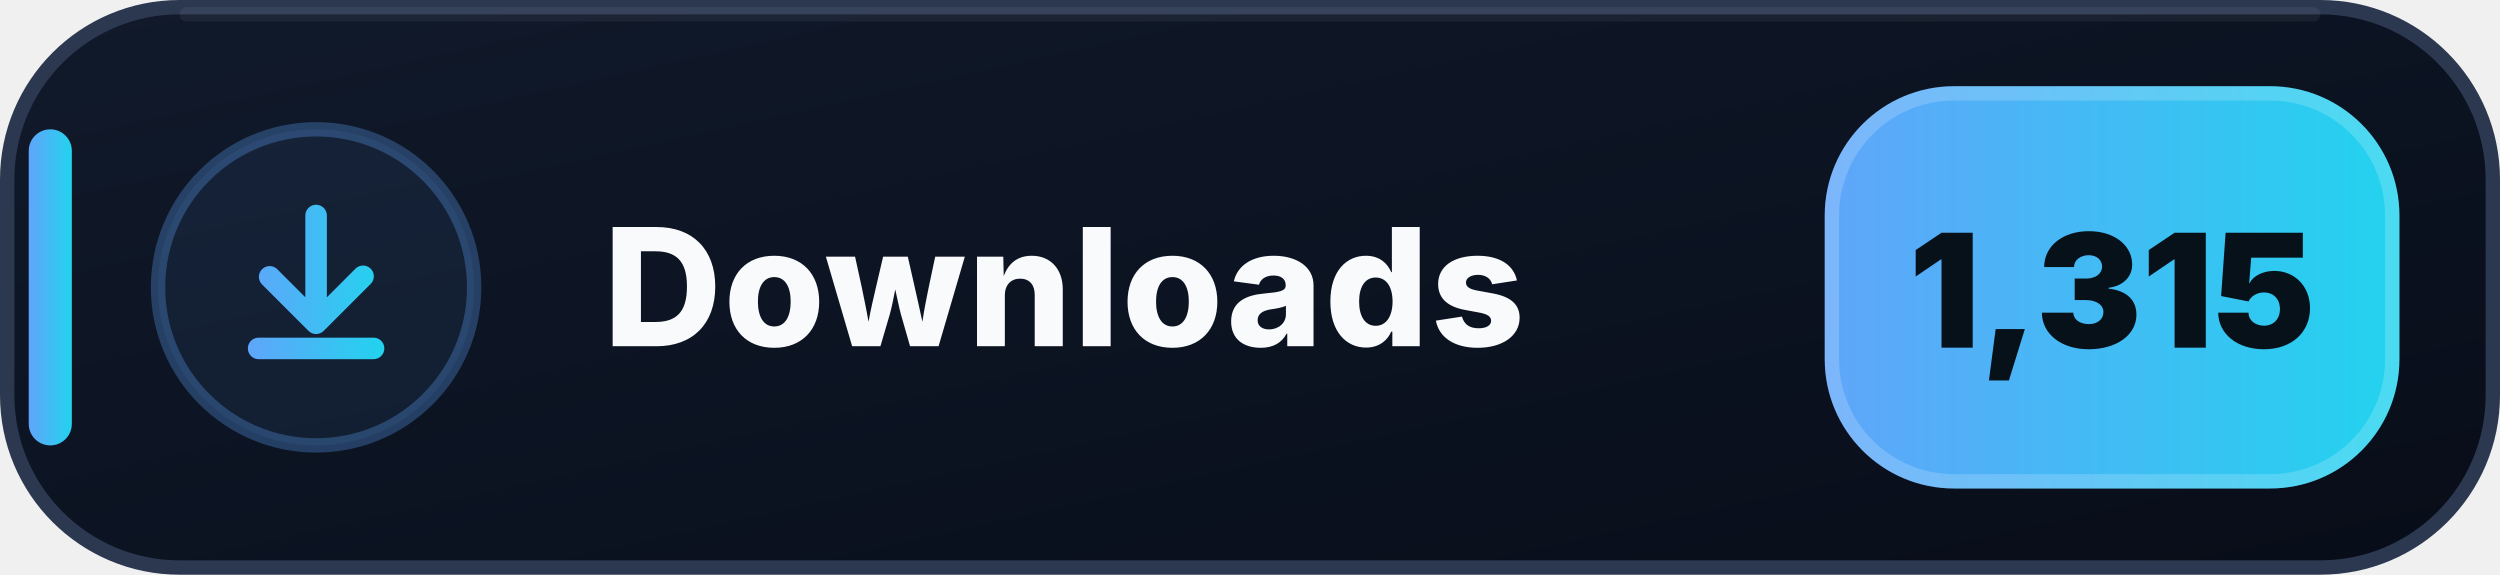
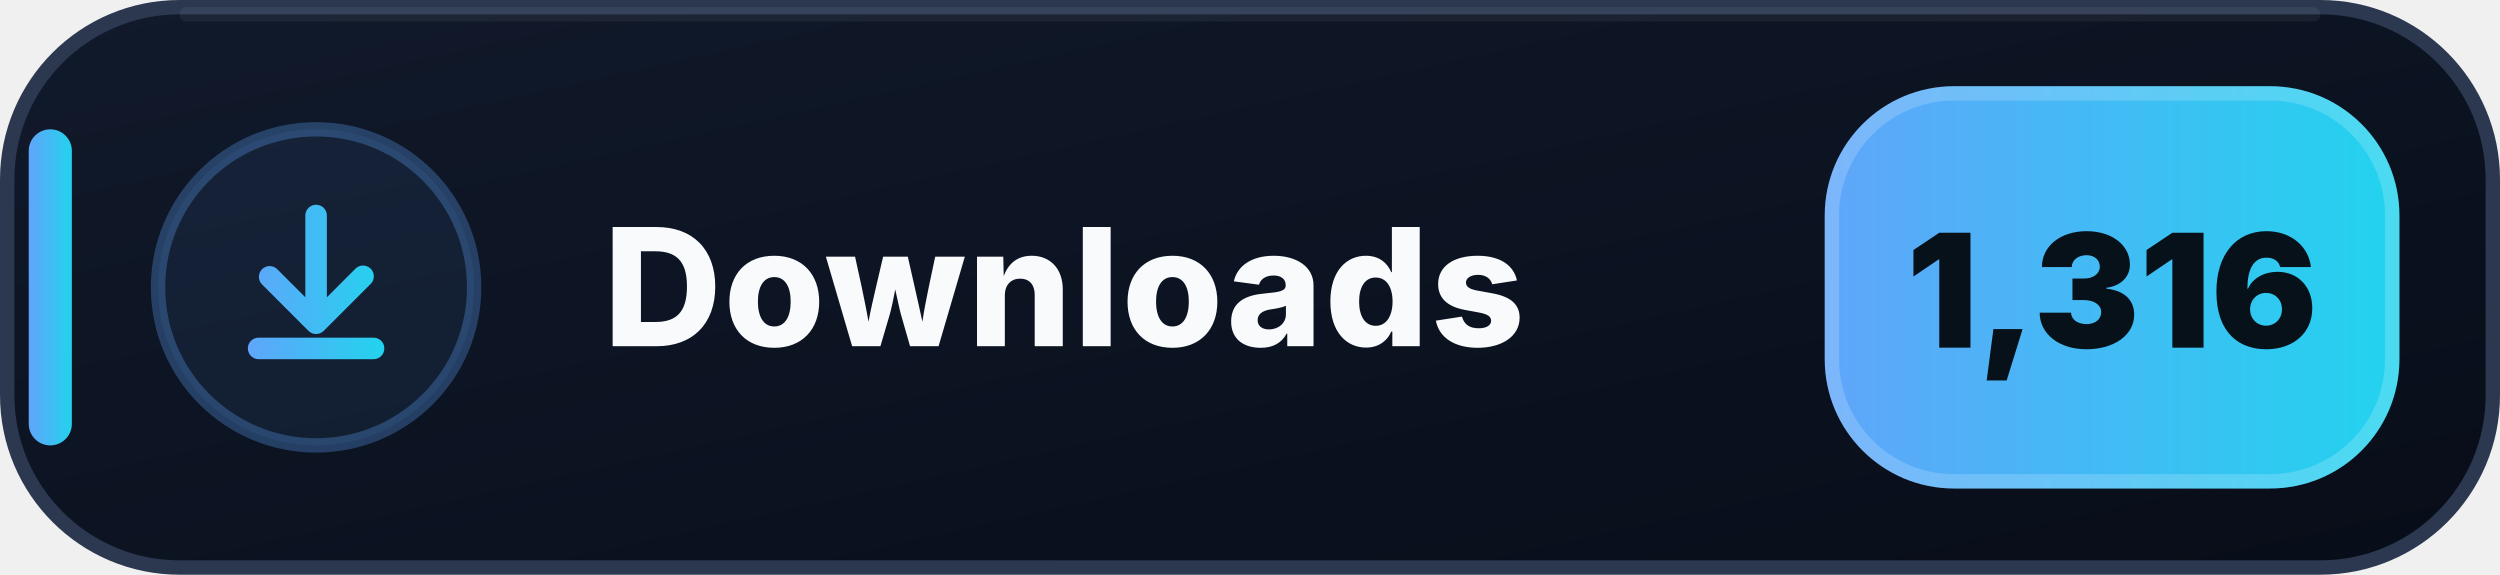
- <svg xmlns="http://www.w3.org/2000/svg" width="174" height="40" viewBox="0 0 174 40" role="img" aria-label="Downloads: 1,315">
+ <svg xmlns="http://www.w3.org/2000/svg" width="174" height="40" viewBox="0 0 174 40" role="img" aria-label="Downloads: 1,316">
  <defs>
    <linearGradient id="downloads-bg" x1="0" y1="0" x2="1" y2="1">
      <stop offset="0" stop-color="#111A2B" />
      <stop offset=".58" stop-color="#0B1220" />
      <stop offset="1" stop-color="#080D18" />
    </linearGradient>
    <linearGradient id="downloads-accent" x1="0" y1="0" x2="1" y2="0">
      <stop offset="0" stop-color="#60A5FA" />
      <stop offset="1" stop-color="#22D3EE" />
    </linearGradient>
  </defs>
  <rect x=".5" y=".5" width="173" height="39" rx="12" fill="url(#downloads-bg)" stroke="#2B3850" />
  <path d="M13 1h148" stroke="#FFFFFF" stroke-opacity=".055" stroke-linecap="round" />
  <rect x="2" y="9" width="3" height="22" rx="1.5" fill="url(#downloads-accent)" />
  <circle cx="22" cy="20" r="11" fill="#60A5FA" fill-opacity=".075" stroke="#60A5FA" stroke-opacity=".3" />
  <g transform="translate(14 12)" fill="url(#downloads-accent)">
    <path d="M8 2.25a.75.75 0 0 1 .75.75v5.69l1.97-1.97a.75.75 0 1 1 1.06 1.06l-3.25 3.25a.75.75 0 0 1-1.06 0L4.22 7.78a.75.75 0 0 1 1.06-1.06l1.97 1.97V3A.75.75 0 0 1 8 2.25Zm-4.75 10a.75.75 0 0 1 .75-.75h8a.75.75 0 0 1 0 1.5H4a.75.75 0 0 1-.75-.75Z" />
  </g>
  <text x="42" y="24.1" fill="#F8FAFC" font-family="Segoe UI,Inter,Arial,sans-serif" font-size="11.4" font-weight="800" letter-spacing=".12">Downloads</text>
  <rect x="127" y="6" width="40" height="28" rx="9" fill="url(#downloads-accent)" />
  <rect x="127.5" y="6.5" width="39" height="27" rx="8.5" fill="none" stroke="#FFFFFF" stroke-opacity=".18" />
-   <text x="147" y="24.2" text-anchor="middle" fill="#07111A" font-family="Segoe UI,Inter,Arial,sans-serif" font-size="11" font-weight="900">1,315</text>
+   <text x="147" y="24.2" text-anchor="middle" fill="#07111A" font-family="Segoe UI,Inter,Arial,sans-serif" font-size="11" font-weight="900">1,316</text>
</svg>
